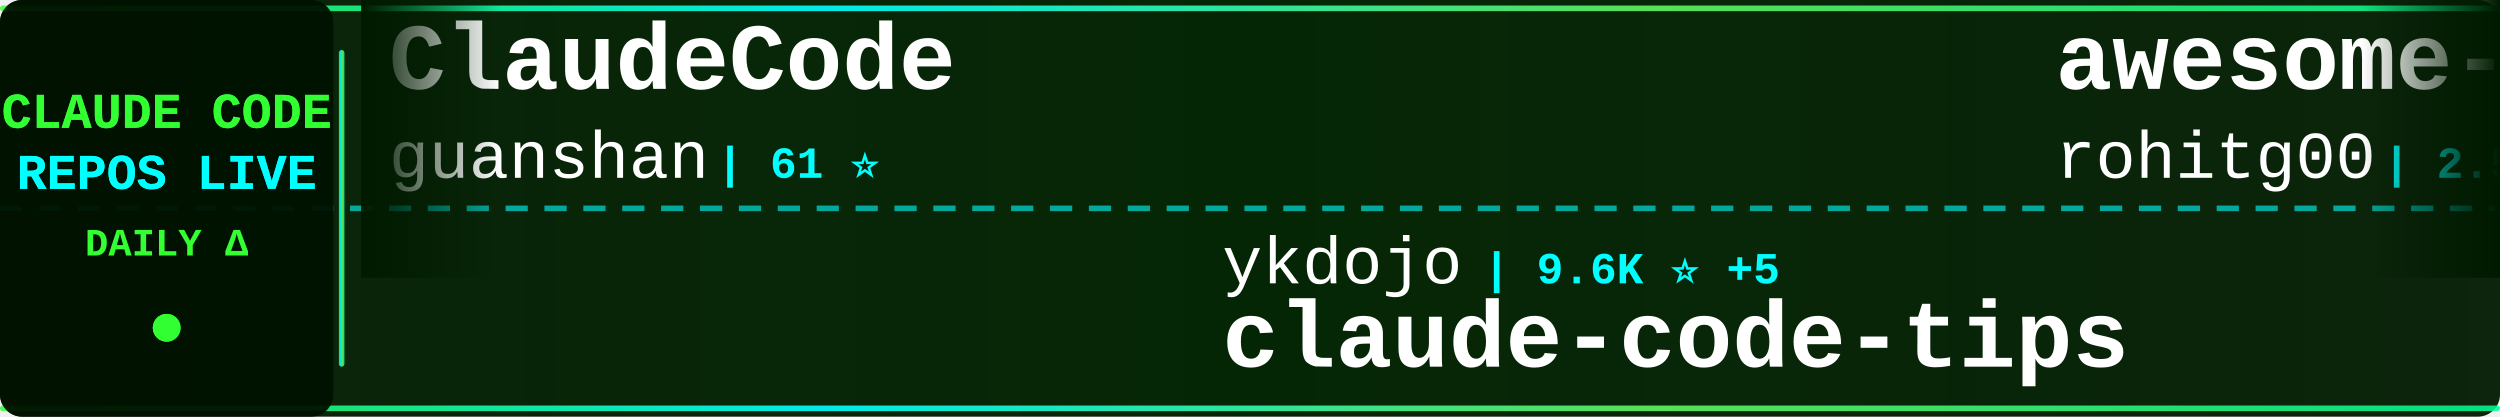
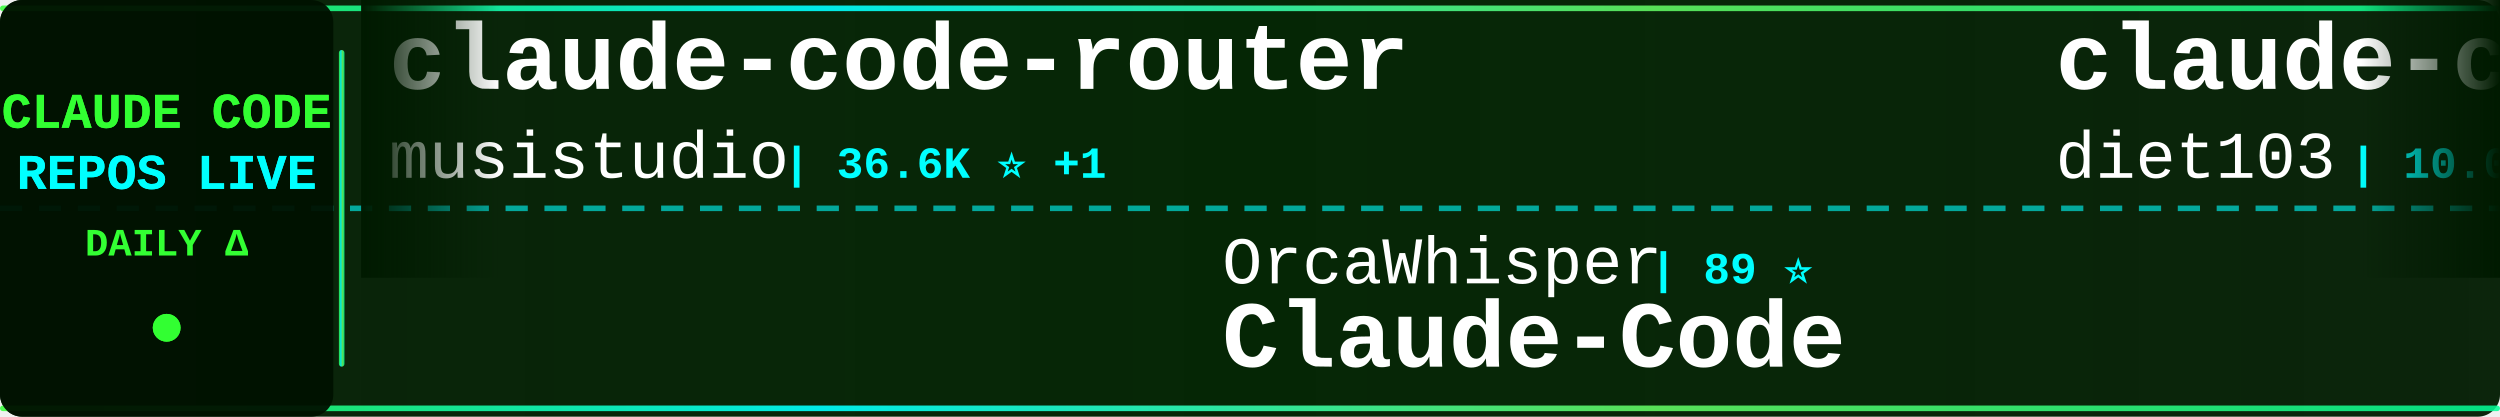
<svg xmlns="http://www.w3.org/2000/svg" width="900" height="150">
  <defs>
    <linearGradient id="tickerBg" x1="0%" y1="0%" x2="100%" y2="0%">
      <stop offset="0%" style="stop-color:#001a00;stop-opacity:0.95" />
      <stop offset="50%" style="stop-color:#002200;stop-opacity:0.98" />
      <stop offset="100%" style="stop-color:#001a00;stop-opacity:0.95" />
    </linearGradient>
    <linearGradient id="borderGrad" x1="0%" y1="0%" x2="100%" y2="0%">
      <stop offset="0%" style="stop-color:#33ff33;stop-opacity:0.85">
        <animate attributeName="stop-opacity" values="0.85;1;0.85" dur="2s" repeatCount="indefinite" />
      </stop>
      <stop offset="33%" style="stop-color:#00ffff;stop-opacity:0.9">
        <animate attributeName="stop-opacity" values="0.9;1;0.9" dur="2.2s" repeatCount="indefinite" />
      </stop>
      <stop offset="66%" style="stop-color:#66ff66;stop-opacity:0.85">
        <animate attributeName="stop-opacity" values="0.85;1;0.85" dur="1.8s" repeatCount="indefinite" />
      </stop>
      <stop offset="100%" style="stop-color:#00ff99;stop-opacity:0.85">
        <animate attributeName="stop-opacity" values="0.85;1;0.85" dur="2s" repeatCount="indefinite" />
      </stop>
    </linearGradient>
    <filter id="textGlow">
      <feGaussianBlur stdDeviation="0.1" result="coloredBlur" />
      <feMerge>
        <feMergeNode in="coloredBlur" />
        <feMergeNode in="SourceGraphic" />
      </feMerge>
    </filter>
    <filter id="metricGlow">
      <feGaussianBlur stdDeviation="0.2" result="coloredBlur" />
      <feMerge>
        <feMergeNode in="coloredBlur" />
        <feMergeNode in="SourceGraphic" />
      </feMerge>
    </filter>
    <linearGradient id="leftFade" x1="0%" y1="0%" x2="100%" y2="0%">
      <stop offset="0%" style="stop-color:#001a00;stop-opacity:1" />
      <stop offset="100%" style="stop-color:#001a00;stop-opacity:0" />
    </linearGradient>
    <linearGradient id="rightFade" x1="0%" y1="0%" x2="100%" y2="0%">
      <stop offset="0%" style="stop-color:#001a00;stop-opacity:0" />
      <stop offset="100%" style="stop-color:#001a00;stop-opacity:1" />
    </linearGradient>
  </defs>
  <rect width="900" height="150" fill="url(#tickerBg)" rx="8" />
  <rect x="0" y="2" width="900" height="2" fill="url(#borderGrad)" rx="1" />
  <rect x="0" y="146" width="900" height="2" fill="url(#borderGrad)" rx="1" />
  <line x1="0" y1="75" x2="900" y2="75" stroke="#00ffff" stroke-width="2" stroke-dasharray="8 6" opacity="0.6" />
  <rect x="0" y="0" width="120" height="150" fill="#001100" opacity="0.95" rx="8" />
  <text x="60" y="46" font-family="'Courier New', monospace" font-size="18" font-weight="bold" fill="#33ff33" text-anchor="middle" filter="url(#textGlow)">
    CLAUDE CODE
  </text>
  <text x="60" y="68" font-family="'Courier New', monospace" font-size="18" font-weight="bold" fill="#00ffff" text-anchor="middle" filter="url(#textGlow)">
    REPOS LIVE
  </text>
  <text x="60" y="92" font-family="'Courier New', monospace" font-size="14" font-weight="bold" fill="#33ff33" text-anchor="middle">
    DAILY Δ
  </text>
  <circle cx="60" cy="118" r="5" fill="#33ff33" filter="url(#metricGlow)">
    <animate attributeName="r" values="4;6;4" dur="1.5s" repeatCount="indefinite" />
    <animate attributeName="opacity" values="0.6;1;0.6" dur="1.5s" repeatCount="indefinite" />
  </circle>
  <rect x="122" y="18" width="2" height="114" fill="url(#borderGrad)" rx="1" />
  <clipPath id="tickerClip">
    <rect x="130" y="0" width="770" height="150" />
  </clipPath>
  <g clip-path="url(#tickerClip)">
    <g id="tickerItems">
      <animateTransform attributeName="transform" attributeType="XML" type="translate" from="0 0" to="-3000 0" dur="54s" repeatCount="indefinite" />
      <g transform="translate(0, 0)">
-         <text x="140" y="32" font-family="'Courier New', monospace" font-size="34" font-weight="bold" fill="#ffffff">ClaudeCode</text>
-         <text x="140" y="64" font-family="'Courier New', monospace" font-size="24" font-weight="normal" fill="#ffffff" opacity="1.0">guanshan</text>
-         <text x="258" y="64" font-family="'Courier New', monospace" font-size="16" font-weight="bold" fill="#00ffff"> | 61 ⭐</text>
+         <text x="140" y="32" font-family="'Courier New', monospace" font-size="34" font-weight="bold" fill="#ffffff">claude-code-router</text>
+         <text x="140" y="64" font-family="'Courier New', monospace" font-size="24" font-weight="normal" fill="#ffffff" opacity="1.0">musistudio</text>
+         <text x="282" y="64" font-family="'Courier New', monospace" font-size="16" font-weight="bold" fill="#00ffff"> | 36.6K ⭐ +1</text>
      </g>
      <g transform="translate(300, 0)">
-         <text x="140" y="102" font-family="'Courier New', monospace" font-size="24" font-weight="normal" fill="#ffffff" opacity="1.0">ykdojo</text>
-         <text x="234" y="102" font-family="'Courier New', monospace" font-size="16" font-weight="bold" fill="#00ffff"> | 9.6K ⭐ +5</text>
-         <text x="140" y="132" font-family="'Courier New', monospace" font-size="34" font-weight="bold" fill="#ffffff">claude-code-tips</text>
+         <text x="140" y="102" font-family="'Courier New', monospace" font-size="24" font-weight="normal" fill="#ffffff" opacity="1.0">OrcaWhisper</text>
+         <text x="294" y="102" font-family="'Courier New', monospace" font-size="16" font-weight="bold" fill="#00ffff"> | 89 ⭐</text>
+         <text x="140" y="132" font-family="'Courier New', monospace" font-size="34" font-weight="bold" fill="#ffffff">Claude-Code</text>
      </g>
      <g transform="translate(600, 0)">
-         <text x="140" y="32" font-family="'Courier New', monospace" font-size="34" font-weight="bold" fill="#ffffff">awesome-claude-code-tool...</text>
-         <text x="140" y="64" font-family="'Courier New', monospace" font-size="24" font-weight="normal" fill="#ffffff" opacity="1.0">rohitg00</text>
-         <text x="258" y="64" font-family="'Courier New', monospace" font-size="16" font-weight="bold" fill="#00ffff"> | 2.5K ⭐ +3</text>
+         <text x="140" y="32" font-family="'Courier New', monospace" font-size="34" font-weight="bold" fill="#ffffff">claude-code-infrastructu...</text>
+         <text x="140" y="64" font-family="'Courier New', monospace" font-size="24" font-weight="normal" fill="#ffffff" opacity="1.0">diet103</text>
+         <text x="246" y="64" font-family="'Courier New', monospace" font-size="16" font-weight="bold" fill="#00ffff"> | 10.0K ⭐</text>
      </g>
      <g transform="translate(900, 0)">
+         <text x="140" y="102" font-family="'Courier New', monospace" font-size="24" font-weight="normal" fill="#ffffff" opacity="1.0">1rgs</text>
+         <text x="210" y="102" font-family="'Courier New', monospace" font-size="16" font-weight="bold" fill="#00ffff"> | 3.7K ⭐</text>
+         <text x="140" y="132" font-family="'Courier New', monospace" font-size="34" font-weight="bold" fill="#ffffff">claude-code-proxy</text>
+       </g>
+       <g transform="translate(1200, 0)">
+         <text x="140" y="32" font-family="'Courier New', monospace" font-size="34" font-weight="bold" fill="#ffffff">claude-code-base-action</text>
+         <text x="140" y="64" font-family="'Courier New', monospace" font-size="24" font-weight="normal" fill="#ffffff" opacity="1.0">anthropics</text>
+         <text x="282" y="64" font-family="'Courier New', monospace" font-size="16" font-weight="bold" fill="#00ffff"> | 943 ⭐</text>
+       </g>
+       <g transform="translate(1500, 0)">
        <text x="140" y="102" font-family="'Courier New', monospace" font-size="24" font-weight="normal" fill="#ffffff" opacity="1.0">asgeirtj</text>
-         <text x="258" y="102" font-family="'Courier New', monospace" font-size="16" font-weight="bold" fill="#00ffff"> | 62.8K ⭐ +13</text>
+         <text x="258" y="102" font-family="'Courier New', monospace" font-size="16" font-weight="bold" fill="#00ffff"> | 62.8K ⭐ +6</text>
        <text x="140" y="132" font-family="'Courier New', monospace" font-size="34" font-weight="bold" fill="#ffffff">system_prompts_leaks</text>
      </g>
-       <g transform="translate(1200, 0)">
-         <text x="140" y="32" font-family="'Courier New', monospace" font-size="34" font-weight="bold" fill="#ffffff">claude-code-reverse</text>
-         <text x="140" y="64" font-family="'Courier New', monospace" font-size="24" font-weight="normal" fill="#ffffff" opacity="1.0">Yuyz0112</text>
-         <text x="258" y="64" font-family="'Courier New', monospace" font-size="16" font-weight="bold" fill="#00ffff"> | 2.4K ⭐</text>
-       </g>
-       <g transform="translate(1500, 0)">
-         <text x="140" y="102" font-family="'Courier New', monospace" font-size="24" font-weight="normal" fill="#ffffff" opacity="1.0">anthropics</text>
-         <text x="282" y="102" font-family="'Courier New', monospace" font-size="16" font-weight="bold" fill="#00ffff"> | 168.4K ⭐ +102</text>
-         <text x="140" y="132" font-family="'Courier New', monospace" font-size="34" font-weight="bold" fill="#ffffff">skills</text>
-       </g>
      <g transform="translate(1800, 0)">
-         <text x="140" y="32" font-family="'Courier New', monospace" font-size="34" font-weight="bold" fill="#ffffff">claude-code-plugins-plus...</text>
-         <text x="140" y="64" font-family="'Courier New', monospace" font-size="24" font-weight="normal" fill="#ffffff" opacity="1.0">jeremylongshore</text>
-         <text x="342" y="64" font-family="'Courier New', monospace" font-size="16" font-weight="bold" fill="#00ffff"> | 2.6K ⭐ +6</text>
+         <text x="140" y="32" font-family="'Courier New', monospace" font-size="34" font-weight="bold" fill="#ffffff">sc-claude-code-files</text>
+         <text x="140" y="64" font-family="'Courier New', monospace" font-size="24" font-weight="normal" fill="#ffffff" opacity="1.0">https-deeplearning-ai</text>
+         <text x="414" y="64" font-family="'Courier New', monospace" font-size="16" font-weight="bold" fill="#00ffff"> | 540 ⭐</text>
      </g>
      <g transform="translate(2100, 0)">
-         <text x="140" y="102" font-family="'Courier New', monospace" font-size="24" font-weight="normal" fill="#ffffff" opacity="1.0">Alishahryar1</text>
-         <text x="306" y="102" font-family="'Courier New', monospace" font-size="16" font-weight="bold" fill="#00ffff"> | 45.3K ⭐ +30</text>
-         <text x="140" y="132" font-family="'Courier New', monospace" font-size="34" font-weight="bold" fill="#ffffff">free-claude-code</text>
+         <text x="140" y="102" font-family="'Courier New', monospace" font-size="24" font-weight="normal" fill="#ffffff" opacity="1.0">centminmod</text>
+         <text x="282" y="102" font-family="'Courier New', monospace" font-size="16" font-weight="bold" fill="#00ffff"> | 2.6K ⭐</text>
+         <text x="140" y="132" font-family="'Courier New', monospace" font-size="34" font-weight="bold" fill="#ffffff">my-claude-code-setup</text>
      </g>
      <g transform="translate(2400, 0)">
-         <text x="140" y="32" font-family="'Courier New', monospace" font-size="34" font-weight="bold" fill="#ffffff">andrej-karpathy-skills</text>
-         <text x="140" y="64" font-family="'Courier New', monospace" font-size="24" font-weight="normal" fill="#ffffff" opacity="1.0">multica-ai</text>
-         <text x="282" y="64" font-family="'Courier New', monospace" font-size="16" font-weight="bold" fill="#00ffff"> | 201.8K ⭐ +89</text>
+         <text x="140" y="32" font-family="'Courier New', monospace" font-size="34" font-weight="bold" fill="#ffffff">claude-code-video-toolki...</text>
+         <text x="140" y="64" font-family="'Courier New', monospace" font-size="24" font-weight="normal" fill="#ffffff" opacity="1.0">digitalsamba</text>
+         <text x="306" y="64" font-family="'Courier New', monospace" font-size="16" font-weight="bold" fill="#00ffff"> | 1.9K ⭐</text>
      </g>
      <g transform="translate(2700, 0)">
-         <text x="140" y="102" font-family="'Courier New', monospace" font-size="24" font-weight="normal" fill="#ffffff" opacity="1.0">ChrisWiles</text>
-         <text x="282" y="102" font-family="'Courier New', monospace" font-size="16" font-weight="bold" fill="#00ffff"> | 6.0K ⭐</text>
-         <text x="140" y="132" font-family="'Courier New', monospace" font-size="34" font-weight="bold" fill="#ffffff">claude-code-showcase</text>
+         <text x="140" y="102" font-family="'Courier New', monospace" font-size="24" font-weight="normal" fill="#ffffff" opacity="1.0">Piebald-AI</text>
+         <text x="282" y="102" font-family="'Courier New', monospace" font-size="16" font-weight="bold" fill="#00ffff"> | 12.3K ⭐ +1</text>
+         <text x="140" y="132" font-family="'Courier New', monospace" font-size="34" font-weight="bold" fill="#ffffff">claude-code-system-promp...</text>
      </g>
      <g transform="translate(3000, 0)">
-         <text x="140" y="32" font-family="'Courier New', monospace" font-size="34" font-weight="bold" fill="#ffffff">ClaudeCode</text>
-         <text x="140" y="64" font-family="'Courier New', monospace" font-size="24" font-weight="normal" fill="#ffffff" opacity="1.0">guanshan</text>
-         <text x="258" y="64" font-family="'Courier New', monospace" font-size="16" font-weight="bold" fill="#00ffff"> | 61 ⭐</text>
+         <text x="140" y="32" font-family="'Courier New', monospace" font-size="34" font-weight="bold" fill="#ffffff">claude-code-router</text>
+         <text x="140" y="64" font-family="'Courier New', monospace" font-size="24" font-weight="normal" fill="#ffffff" opacity="1.0">musistudio</text>
+         <text x="282" y="64" font-family="'Courier New', monospace" font-size="16" font-weight="bold" fill="#00ffff"> | 36.6K ⭐ +1</text>
      </g>
      <g transform="translate(3300, 0)">
-         <text x="140" y="102" font-family="'Courier New', monospace" font-size="24" font-weight="normal" fill="#ffffff" opacity="1.0">ykdojo</text>
-         <text x="234" y="102" font-family="'Courier New', monospace" font-size="16" font-weight="bold" fill="#00ffff"> | 9.6K ⭐ +5</text>
-         <text x="140" y="132" font-family="'Courier New', monospace" font-size="34" font-weight="bold" fill="#ffffff">claude-code-tips</text>
+         <text x="140" y="102" font-family="'Courier New', monospace" font-size="24" font-weight="normal" fill="#ffffff" opacity="1.0">OrcaWhisper</text>
+         <text x="294" y="102" font-family="'Courier New', monospace" font-size="16" font-weight="bold" fill="#00ffff"> | 89 ⭐</text>
+         <text x="140" y="132" font-family="'Courier New', monospace" font-size="34" font-weight="bold" fill="#ffffff">Claude-Code</text>
      </g>
      <g transform="translate(3600, 0)">
-         <text x="140" y="32" font-family="'Courier New', monospace" font-size="34" font-weight="bold" fill="#ffffff">awesome-claude-code-tool...</text>
-         <text x="140" y="64" font-family="'Courier New', monospace" font-size="24" font-weight="normal" fill="#ffffff" opacity="1.0">rohitg00</text>
-         <text x="258" y="64" font-family="'Courier New', monospace" font-size="16" font-weight="bold" fill="#00ffff"> | 2.5K ⭐ +3</text>
+         <text x="140" y="32" font-family="'Courier New', monospace" font-size="34" font-weight="bold" fill="#ffffff">claude-code-infrastructu...</text>
+         <text x="140" y="64" font-family="'Courier New', monospace" font-size="24" font-weight="normal" fill="#ffffff" opacity="1.0">diet103</text>
+         <text x="246" y="64" font-family="'Courier New', monospace" font-size="16" font-weight="bold" fill="#00ffff"> | 10.0K ⭐</text>
      </g>
      <g transform="translate(3900, 0)">
-         <text x="140" y="102" font-family="'Courier New', monospace" font-size="24" font-weight="normal" fill="#ffffff" opacity="1.0">asgeirtj</text>
-         <text x="258" y="102" font-family="'Courier New', monospace" font-size="16" font-weight="bold" fill="#00ffff"> | 62.8K ⭐ +13</text>
-         <text x="140" y="132" font-family="'Courier New', monospace" font-size="34" font-weight="bold" fill="#ffffff">system_prompts_leaks</text>
+         <text x="140" y="102" font-family="'Courier New', monospace" font-size="24" font-weight="normal" fill="#ffffff" opacity="1.0">1rgs</text>
+         <text x="210" y="102" font-family="'Courier New', monospace" font-size="16" font-weight="bold" fill="#00ffff"> | 3.7K ⭐</text>
+         <text x="140" y="132" font-family="'Courier New', monospace" font-size="34" font-weight="bold" fill="#ffffff">claude-code-proxy</text>
      </g>
    </g>
  </g>
  <rect x="130" y="0" width="50" height="100" fill="url(#leftFade)" />
  <rect x="850" y="0" width="50" height="100" fill="url(#rightFade)" />
</svg>
